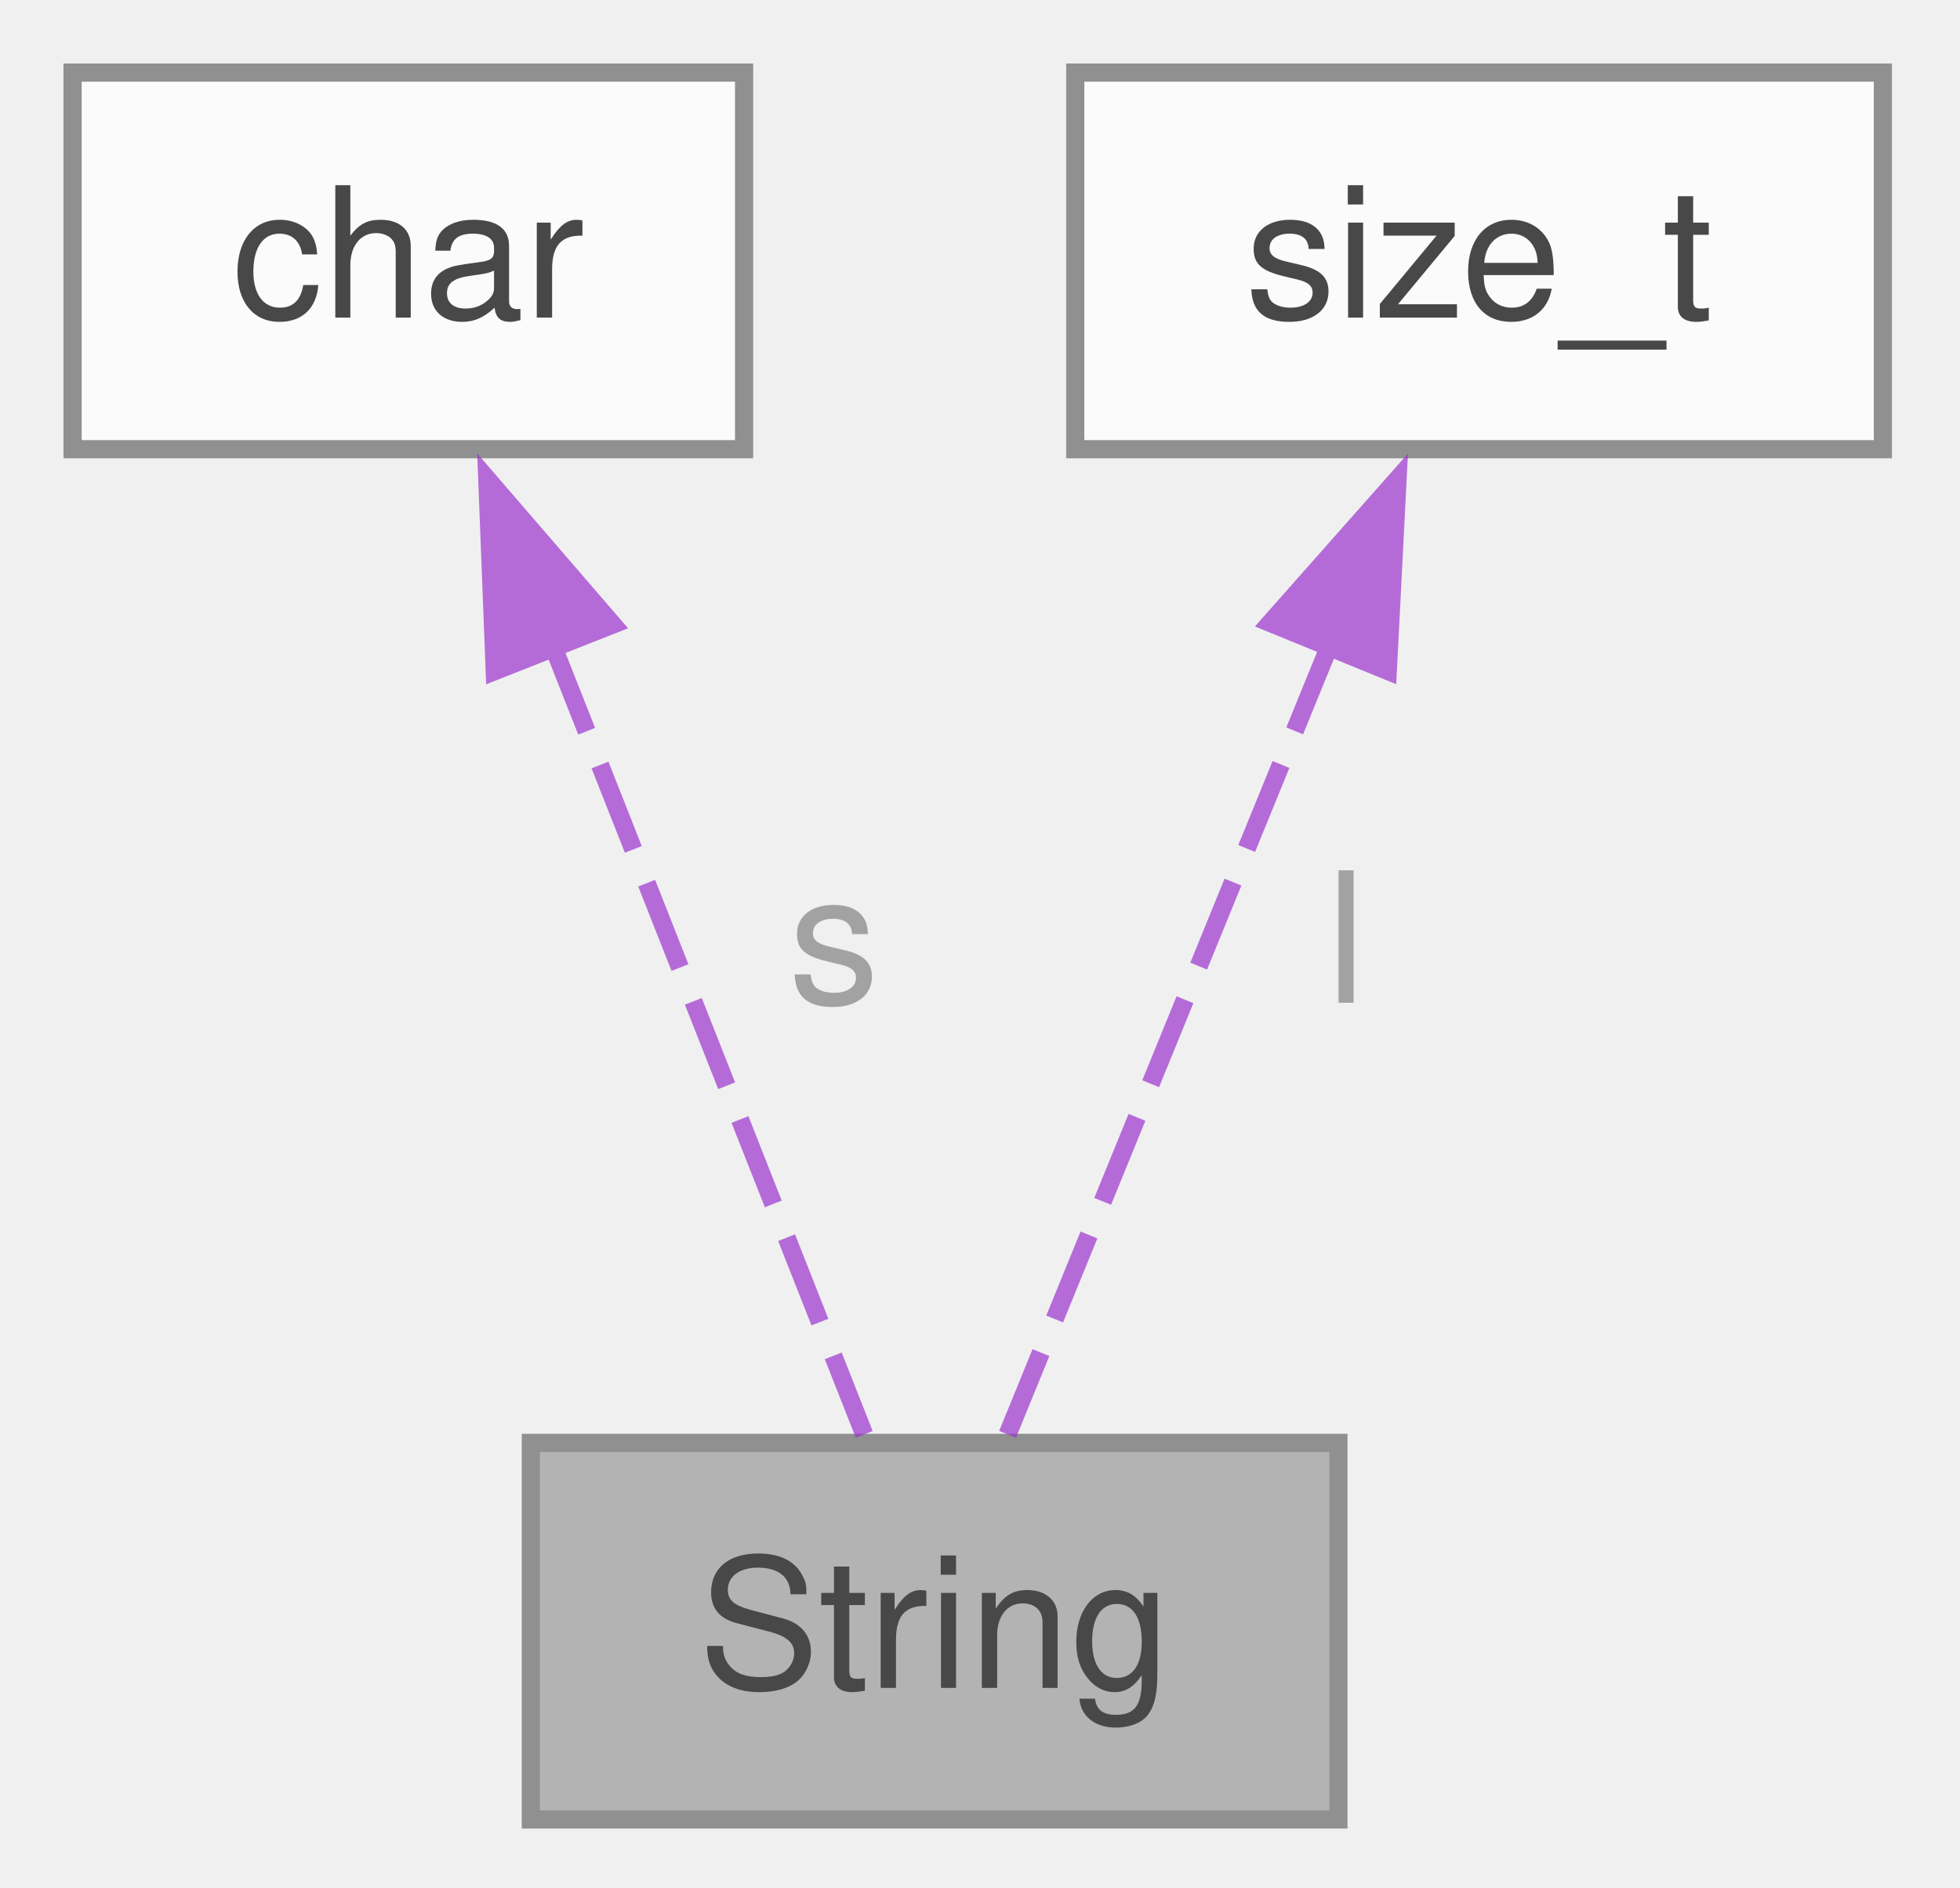
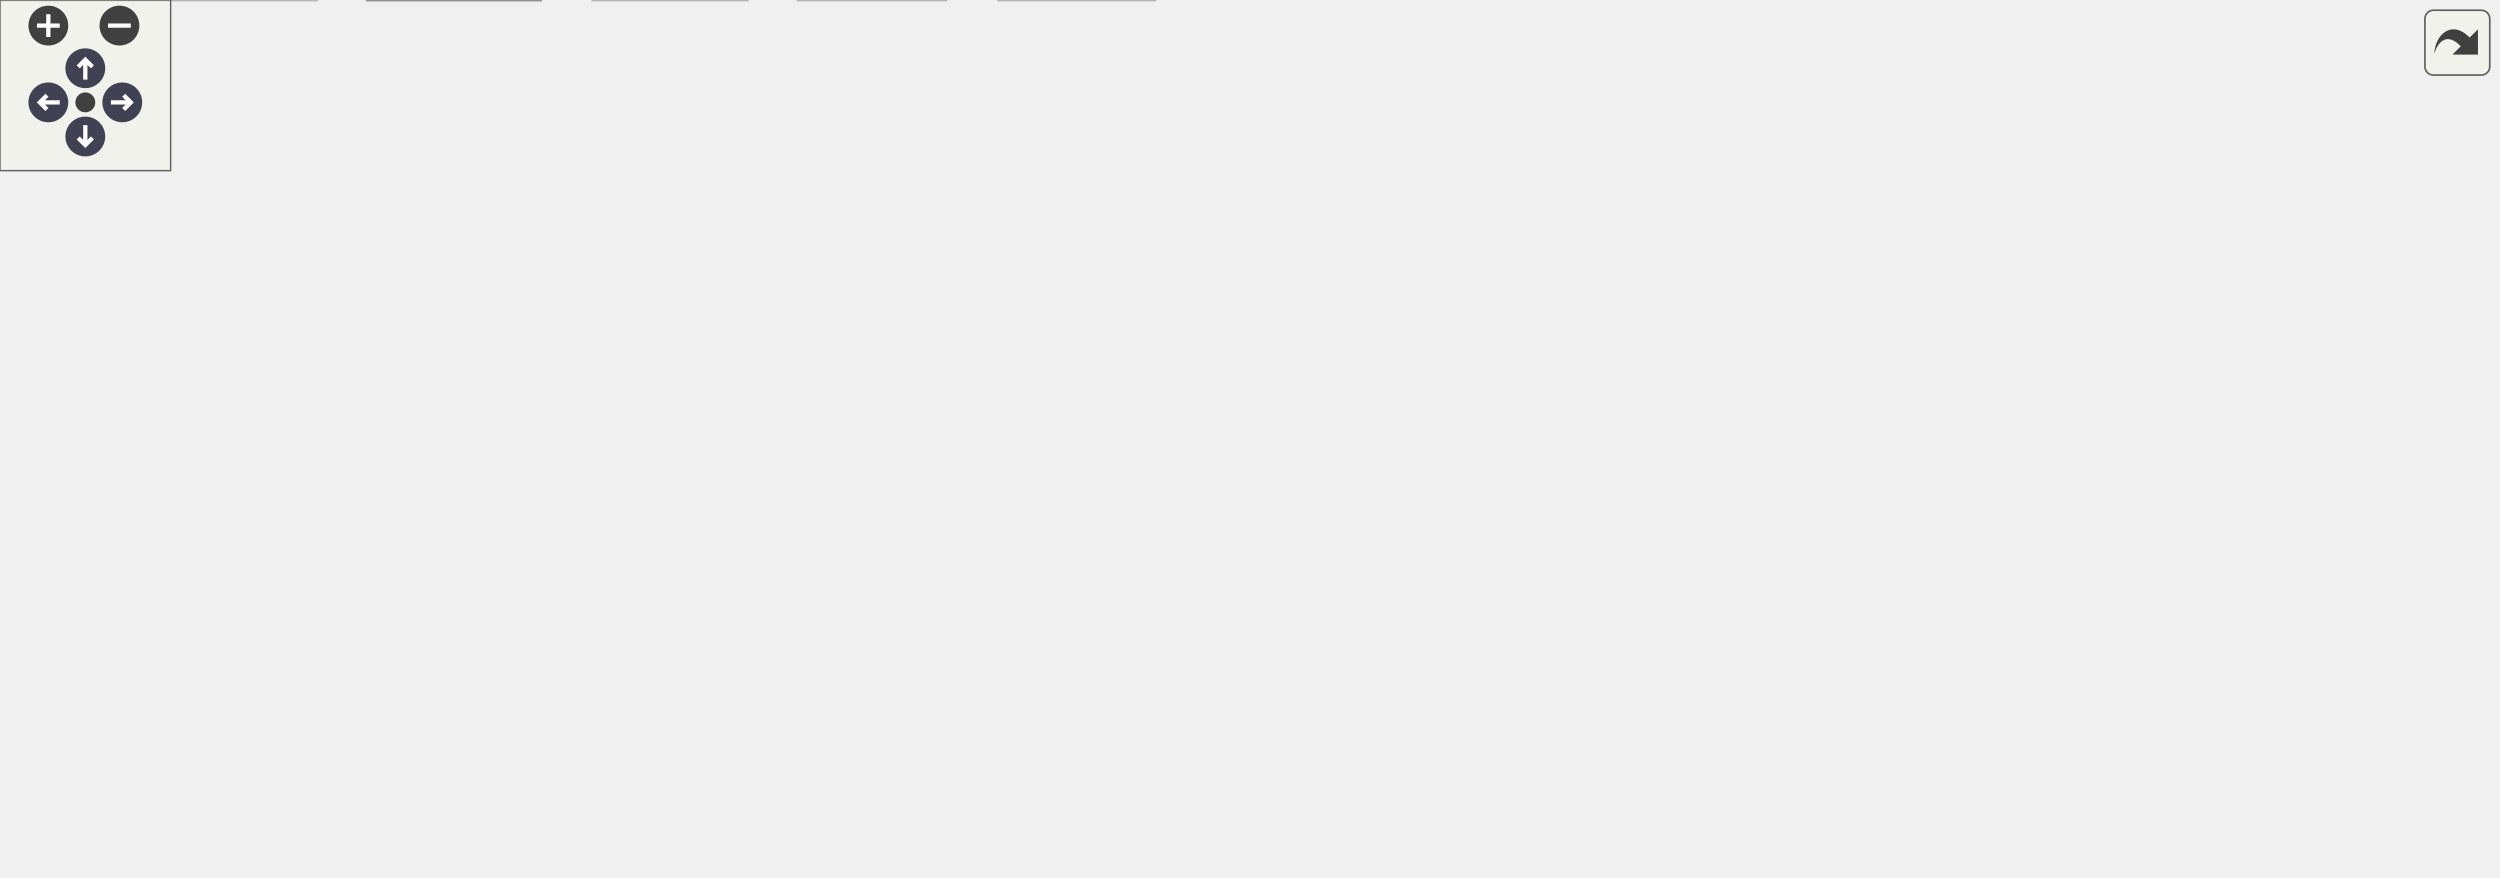
- <svg xmlns="http://www.w3.org/2000/svg" xmlns:xlink="http://www.w3.org/1999/xlink" width="108pt" height="104pt" viewBox="0.00 0.00 108.00 104.00">
-   <svg id="main" version="1.1" xml:space="preserve">
-     <style type="text/css">
+ <svg xmlns="http://www.w3.org/2000/svg" xmlns:xlink="http://www.w3.org/1999/xlink" id="main" version="1.1" xml:space="preserve">
+   <style type="text/css">
.node, .edge {opacity: 0.7;}
.node.selected, .edge.selected {opacity: 1;}
.edge:hover path { stroke: red; }
.edge:hover polygon { stroke: red; fill: red; }
</style>
-     <svg id="graph" class="graph">
-       <g id="graph0" class="graph" transform="scale(1 1) rotate(0) translate(4 100.25)">
-         <g id="Node000001" class="node">
-           <g id="a_Node000001">
-             <a xlink:title="The String structure represents a string object with a pointer to the string and its allocated length...">
-               <polygon fill="#999999" stroke="#666666" points="69.75,-20.75 25.25,-20.75 25.25,0 69.75,0 69.75,-20.75" />
-               <text xml:space="preserve" text-anchor="middle" x="47.5" y="-7.25" font-family="Helvetica,sans-Serif" font-size="10.00">String</text>
-             </a>
-           </g>
-         </g>
-         <g id="Node000002" class="node">
-           <g id="a_Node000002">
-             <a xlink:title=" ">
-               <polygon fill="white" stroke="#666666" points="37,-96.25 0,-96.25 0,-75.5 37,-75.5 37,-96.25" />
-               <text xml:space="preserve" text-anchor="middle" x="18.5" y="-82.75" font-family="Helvetica,sans-Serif" font-size="10.00">char</text>
-             </a>
-           </g>
-         </g>
-         <g id="edge1_Node000001_Node000002" class="edge">
-           <g id="a_edge1_Node000001_Node000002">
-             <a xlink:title=" ">
-               <path fill="none" stroke="#9a32cd" stroke-dasharray="5,2" d="M26.49,-64.61C32.07,-50.49 39.26,-32.27 43.62,-21.22" />
-               <polygon fill="#9a32cd" stroke="#9a32cd" points="23.26,-63.27 22.85,-73.86 29.77,-65.84 23.26,-63.27" />
-             </a>
-           </g>
-           <text xml:space="preserve" text-anchor="start" x="39.45" y="-45" font-family="Helvetica,sans-Serif" font-size="10.00" fill="grey">s</text>
-         </g>
-         <g id="Node000003" class="node">
-           <g id="a_Node000003">
-             <a xlink:title=" ">
-               <polygon fill="white" stroke="#666666" points="99.75,-96.25 55.25,-96.25 55.25,-75.5 99.75,-75.5 99.75,-96.25" />
-               <text xml:space="preserve" text-anchor="middle" x="77.5" y="-82.75" font-family="Helvetica,sans-Serif" font-size="10.00">size_t</text>
-             </a>
-           </g>
-         </g>
-         <g id="edge2_Node000001_Node000003" class="edge">
-           <g id="a_edge2_Node000001_Node000003">
-             <a xlink:title=" ">
-               <path fill="none" stroke="#9a32cd" stroke-dasharray="5,2" d="M69.23,-64.61C63.47,-50.49 56.03,-32.27 51.52,-21.22" />
-               <polygon fill="#9a32cd" stroke="#9a32cd" points="65.99,-65.93 73.01,-73.86 72.47,-63.28 65.99,-65.93" />
-             </a>
-           </g>
-           <text xml:space="preserve" text-anchor="start" x="69.07" y="-45" font-family="Helvetica,sans-Serif" font-size="10.00" fill="grey">l</text>
-         </g>
-       </g>
-     </svg>
+   <defs>
+     <circle id="rim" cx="0" cy="0" r="7" />
+     <circle id="rim2" cx="0" cy="0" r="3.5" />
+     <g id="zoomPlus">
+       <use xlink:href="#rim" fill="#404040">
+         <set attributeName="fill" to="#808080" begin="zoomplus.mouseover" end="zoomplus.mouseout" />
+       </use>
+       <path d="M-4,0h8M0,-4v8" fill="none" stroke="white" stroke-width="1.5" pointer-events="none" />
+     </g>
+     <g id="zoomMin">
+       <use xlink:href="#rim" fill="#404040">
+         <set attributeName="fill" to="#808080" begin="zoomminus.mouseover" end="zoomminus.mouseout" />
+       </use>
+       <path d="M-4,0h8" fill="none" stroke="white" stroke-width="1.5" pointer-events="none" />
+     </g>
+     <g id="arrowUp" transform="translate(30 24)">
+       <use xlink:href="#rim" />
+       <path pointer-events="none" fill="none" stroke="white" stroke-width="1.5" d="M0,-3.0v7 M-2.5,-0.5L0,-3.0L2.5,-0.5" />
+     </g>
+     <g id="arrowRight" transform="rotate(90) translate(36 -43)">
+       <use xlink:href="#rim" />
+       <path pointer-events="none" fill="none" stroke="white" stroke-width="1.5" d="M0,-3.0v7 M-2.5,-0.5L0,-3.0L2.5,-0.5" />
+     </g>
+     <g id="arrowDown" transform="rotate(180) translate(-30 -48)">
+       <use xlink:href="#rim" />
+       <path pointer-events="none" fill="none" stroke="white" stroke-width="1.5" d="M0,-3.0v7 M-2.5,-0.5L0,-3.0L2.5,-0.5" />
+     </g>
+     <g id="arrowLeft" transform="rotate(270) translate(-36 17)">
+       <use xlink:href="#rim" />
+       <path pointer-events="none" fill="none" stroke="white" stroke-width="1.5" d="M0,-3.0v7 M-2.5,-0.5L0,-3.0L2.5,-0.5" />
+     </g>
+     <g id="resetDef">
+       <use xlink:href="#rim2" fill="#404040">
+         <set attributeName="fill" to="#808080" begin="reset.mouseover" end="reset.mouseout" />
+       </use>
+     </g>
+   </defs>
+   <svg id="graph" class="graph">
+     <g id="viewport">
+       <g id="Node000001" class="node">
+         <g id="a_Node000001">
+           <a xlink:title="Field Edit and Entry for C-Menu Form.">
+             <polygon fill="#999999" stroke="#666666" points="617.25,-247.75 566,-247.75 566,-227 617.25,-227 617.25,-247.75" />
+             <text xml:space="preserve" text-anchor="middle" x="591.62" y="-234.25" font-family="Helvetica,sans-Serif" font-size="10.00">fields.c</text>
+           </a>
+         </g>
+       </g>
+       <g id="Node000002" class="node">
+         <g id="a_Node000002">
+           <a xlink:href="../../dd/dd8/a00719.html" target="_top" xlink:title="Headder for C-Menu Menu, Form, Pick, and View components.">
+             <polygon fill="white" stroke="#666666" points="282.5,-191 214.75,-191 214.75,-170.25 282.5,-170.25 282.5,-191" />
+             <text xml:space="preserve" text-anchor="middle" x="248.62" y="-177.5" font-family="Helvetica,sans-Serif" font-size="10.00">common.h</text>
+           </a>
+         </g>
+       </g>
+       <g id="edge1_Node000001_Node000002" class="edge">
+         <g id="a_edge1_Node000001_Node000002">
+           <a xlink:title=" ">
+             <path fill="none" stroke="#63b8ff" d="M565.56,-232.21C507.47,-222.94 366.74,-200.48 293.94,-188.86" />
+             <polygon fill="#63b8ff" stroke="#63b8ff" points="294.78,-185.45 284.35,-187.33 293.67,-192.36 294.78,-185.45" />
+           </a>
+         </g>
+       </g>
+       <g id="Node000007" class="node">
+         <g id="a_Node000007">
+           <a xlink:title=" ">
+             <polygon fill="#e0e0e0" stroke="#999999" points="406.12,-20.75 351.12,-20.75 351.12,0 406.12,0 406.12,-20.75" />
+             <text xml:space="preserve" text-anchor="middle" x="378.62" y="-7.25" font-family="Helvetica,sans-Serif" font-size="10.00">stddef.h</text>
+           </a>
+         </g>
+       </g>
+       <g id="edge23_Node000001_Node000007" class="edge">
+         <g id="a_edge23_Node000001_Node000007">
+           <a xlink:title=" ">
+             <path fill="none" stroke="#63b8ff" d="M565.56,-236.68C529.53,-235.64 464.74,-228.25 427.62,-191 384.36,-147.58 378.3,-69.92 378.07,-32.57" />
+             <polygon fill="#63b8ff" stroke="#63b8ff" points="381.57,-32.71 378.17,-22.68 374.57,-32.65 381.57,-32.71" />
+           </a>
+         </g>
+       </g>
+       <g id="Node000013" class="node">
+         <g id="a_Node000013">
+           <a xlink:title=" ">
+             <polygon fill="#e0e0e0" stroke="#999999" points="507,-191 436.25,-191 436.25,-170.25 507,-170.25 507,-191" />
+             <text xml:space="preserve" text-anchor="middle" x="471.62" y="-177.5" font-family="Helvetica,sans-Serif" font-size="10.00">monetary.h</text>
+           </a>
+         </g>
+       </g>
+       <g id="edge21_Node000001_Node000013" class="edge">
+         <g id="a_edge21_Node000001_Node000013">
+           <a xlink:title=" ">
+             <path fill="none" stroke="#63b8ff" d="M570.17,-226.59C551.57,-218.1 524.4,-205.7 503.3,-196.08" />
+             <polygon fill="#63b8ff" stroke="#63b8ff" points="504.82,-192.92 494.27,-191.96 501.91,-199.29 504.82,-192.92" />
+           </a>
+         </g>
+       </g>
+       <g id="Node000014" class="node">
+         <g id="a_Node000014">
+           <a xlink:title=" ">
+             <polygon fill="#e0e0e0" stroke="#999999" points="586.12,-191 525.12,-191 525.12,-170.25 586.12,-170.25 586.12,-191" />
+             <text xml:space="preserve" text-anchor="middle" x="555.62" y="-177.5" font-family="Helvetica,sans-Serif" font-size="10.00">stdbool.h</text>
+           </a>
+         </g>
+       </g>
+       <g id="edge22_Node000001_Node000014" class="edge">
+         <g id="a_edge22_Node000001_Node000014">
+           <a xlink:title=" ">
+             <path fill="none" stroke="#63b8ff" d="M585.19,-226.59C580.48,-219.42 573.94,-209.48 568.21,-200.76" />
+             <polygon fill="#63b8ff" stroke="#63b8ff" points="571.26,-199.03 562.84,-192.59 565.41,-202.87 571.26,-199.03" />
+           </a>
+         </g>
+       </g>
+       <g id="Node000015" class="node">
+         <g id="a_Node000015">
+           <a xlink:title=" ">
+             <polygon fill="#e0e0e0" stroke="#999999" points="653.12,-191 604.12,-191 604.12,-170.25 653.12,-170.25 653.12,-191" />
+             <text xml:space="preserve" text-anchor="middle" x="628.62" y="-177.5" font-family="Helvetica,sans-Serif" font-size="10.00">stdio.h</text>
+           </a>
+         </g>
+       </g>
+       <g id="edge24_Node000001_Node000015" class="edge">
+         <g id="a_edge24_Node000001_Node000015">
+           <a xlink:title=" ">
+             <path fill="none" stroke="#63b8ff" d="M598.24,-226.59C603.08,-219.42 609.8,-209.48 615.7,-200.76" />
+             <polygon fill="#63b8ff" stroke="#63b8ff" points="618.52,-202.83 621.22,-192.58 612.72,-198.91 618.52,-202.83" />
+           </a>
+         </g>
+       </g>
+       <g id="Node000016" class="node">
+         <g id="a_Node000016">
+           <a xlink:title=" ">
+             <polygon fill="#e0e0e0" stroke="#999999" points="724,-191 671.25,-191 671.25,-170.25 724,-170.25 724,-191" />
+             <text xml:space="preserve" text-anchor="middle" x="697.62" y="-177.5" font-family="Helvetica,sans-Serif" font-size="10.00">string.h</text>
+           </a>
+         </g>
+       </g>
+       <g id="edge25_Node000001_Node000016" class="edge">
+         <g id="a_edge25_Node000001_Node000016">
+           <a xlink:title=" ">
+             <path fill="none" stroke="#63b8ff" d="M610.58,-226.59C626.7,-218.26 650.13,-206.16 668.62,-196.61" />
+             <polygon fill="#63b8ff" stroke="#63b8ff" points="670.21,-199.72 677.49,-192.02 667,-193.5 670.21,-199.72" />
+           </a>
+         </g>
+       </g>
+       <g id="Node000017" class="node">
+         <g id="a_Node000017">
+           <a xlink:title=" ">
+             <polygon fill="#e0e0e0" stroke="#999999" points="804.88,-191 742.38,-191 742.38,-170.25 804.88,-170.25 804.88,-191" />
+             <text xml:space="preserve" text-anchor="middle" x="773.62" y="-177.5" font-family="Helvetica,sans-Serif" font-size="10.00">termios.h</text>
+           </a>
+         </g>
+       </g>
+       <g id="edge26_Node000001_Node000017" class="edge">
+         <g id="a_edge26_Node000001_Node000017">
+           <a xlink:title=" ">
+             <path fill="none" stroke="#63b8ff" d="M617.7,-228.53C647.32,-219.62 696.1,-204.95 731.22,-194.38" />
+             <polygon fill="#63b8ff" stroke="#63b8ff" points="732.08,-197.78 740.65,-191.55 730.06,-191.08 732.08,-197.78" />
+           </a>
+         </g>
+       </g>
+       <g id="Node000018" class="node">
+         <g id="a_Node000018">
+           <a xlink:title=" ">
+             <polygon fill="#e0e0e0" stroke="#999999" points="878.12,-191 823.12,-191 823.12,-170.25 878.12,-170.25 878.12,-191" />
+             <text xml:space="preserve" text-anchor="middle" x="850.62" y="-177.5" font-family="Helvetica,sans-Serif" font-size="10.00">unistd.h</text>
+           </a>
+         </g>
+       </g>
+       <g id="edge27_Node000001_Node000018" class="edge">
+         <g id="a_edge27_Node000001_Node000018">
+           <a xlink:title=" ">
+             <path fill="none" stroke="#63b8ff" d="M617.68,-231.46C657.38,-223.88 735.62,-208.6 812.01,-191.28" />
+             <polygon fill="#63b8ff" stroke="#63b8ff" points="812.33,-194.8 821.3,-189.17 810.77,-187.98 812.33,-194.8" />
+           </a>
+         </g>
+       </g>
+       <g id="Node000003" class="node">
+         <g id="a_Node000003">
+           <a xlink:title=" ">
+             <polygon fill="#e0e0e0" stroke="#999999" points="111.25,-20.75 0,-20.75 0,0 111.25,0 111.25,-20.75" />
+             <text xml:space="preserve" text-anchor="middle" x="55.62" y="-7.25" font-family="Helvetica,sans-Serif" font-size="10.00">ncursesw/ncurses.h</text>
+           </a>
+         </g>
+       </g>
+       <g id="edge2_Node000002_Node000003" class="edge">
+         <g id="a_edge2_Node000002_Node000003">
+           <a xlink:title=" ">
+             <path fill="none" stroke="#63b8ff" d="M214.54,-177.27C182.19,-173.3 134.1,-162.68 103.62,-134.25 74.28,-106.87 62.62,-59.39 58.18,-32.17" />
+             <polygon fill="#63b8ff" stroke="#63b8ff" points="61.67,-31.82 56.79,-22.41 54.74,-32.81 61.67,-31.82" />
+           </a>
+         </g>
+       </g>
+       <g id="Node000004" class="node">
+         <g id="a_Node000004">
+           <a xlink:href="../../d8/db9/a00725.html" target="_top" xlink:title="Headder for C-Menu API library, libcm.so.">
+             <polygon fill="white" stroke="#666666" points="234.62,-77.5 194.62,-77.5 194.62,-56.75 234.62,-56.75 234.62,-77.5" />
+             <text xml:space="preserve" text-anchor="middle" x="214.62" y="-64" font-family="Helvetica,sans-Serif" font-size="10.00">cm.h</text>
+           </a>
+         </g>
+       </g>
+       <g id="edge3_Node000002_Node000004" class="edge">
+         <g id="a_edge3_Node000002_Node000004">
+           <a xlink:title=" ">
+             <path fill="none" stroke="#63b8ff" d="M214.51,-178.82C182.33,-176.02 135.69,-166.26 112.62,-134.25 91.16,-104.46 145.99,-84.62 183.33,-74.96" />
+             <polygon fill="#63b8ff" stroke="#63b8ff" points="183.89,-78.43 192.78,-72.65 182.23,-71.63 183.89,-78.43" />
+           </a>
+         </g>
+       </g>
+       <g id="edge20_Node000002_Node000007" class="edge">
+         <g id="a_edge20_Node000002_Node000007">
+           <a xlink:title=" ">
+             <path fill="none" stroke="#63b8ff" d="M276.19,-169.76C293.54,-162.34 315.28,-150.61 329.62,-134.25 355.9,-104.29 369.07,-58.49 374.82,-32.09" />
+             <polygon fill="#63b8ff" stroke="#63b8ff" points="378.19,-33.12 376.73,-22.63 371.32,-31.74 378.19,-33.12" />
+           </a>
+         </g>
+       </g>
+       <g id="Node000009" class="node">
+         <g id="a_Node000009">
+           <a xlink:href="../../d2/d94/a00716.html" target="_top" xlink:title="Form data structures, enums, types, end process declarations.">
+             <polygon fill="white" stroke="#666666" points="169.75,-134.25 121.5,-134.25 121.5,-113.5 169.75,-113.5 169.75,-134.25" />
+             <text xml:space="preserve" text-anchor="middle" x="145.62" y="-120.75" font-family="Helvetica,sans-Serif" font-size="10.00">form.h</text>
+           </a>
+         </g>
+       </g>
+       <g id="edge9_Node000002_Node000009" class="edge">
+         <g id="a_edge9_Node000002_Node000009">
+           <a xlink:title=" ">
+             <path fill="none" stroke="#63b8ff" d="M230.21,-169.84C214.54,-161.51 191.78,-149.41 173.81,-139.86" />
+             <polygon fill="#63b8ff" stroke="#63b8ff" points="175.69,-136.89 165.22,-135.29 172.4,-143.07 175.69,-136.89" />
+           </a>
+         </g>
+       </g>
+       <g id="Node000010" class="node">
+         <g id="a_Node000010">
+           <a xlink:href="../../df/df7/a00731.html" target="_top" xlink:title="Menu data structures, enums, types, end external declarations.">
+             <polygon fill="white" stroke="#666666" points="241,-134.25 188.25,-134.25 188.25,-113.5 241,-113.5 241,-134.25" />
+             <text xml:space="preserve" text-anchor="middle" x="214.62" y="-120.75" font-family="Helvetica,sans-Serif" font-size="10.00">menu.h</text>
+           </a>
+         </g>
+       </g>
+       <g id="edge11_Node000002_Node000010" class="edge">
+         <g id="a_edge11_Node000002_Node000010">
+           <a xlink:title=" ">
+             <path fill="none" stroke="#63b8ff" d="M242.55,-169.84C238.15,-162.75 232.05,-152.94 226.68,-144.29" />
+             <polygon fill="#63b8ff" stroke="#63b8ff" points="229.7,-142.51 221.45,-135.86 223.75,-146.21 229.7,-142.51" />
+           </a>
+         </g>
+       </g>
+       <g id="Node000011" class="node">
+         <g id="a_Node000011">
+           <a xlink:href="../../db/d7c/a00722.html" target="_top" xlink:title="Pick data structures, enums, types, end external declarations.">
+             <polygon fill="white" stroke="#666666" points="304.25,-134.25 259,-134.25 259,-113.5 304.25,-113.5 304.25,-134.25" />
+             <text xml:space="preserve" text-anchor="middle" x="281.62" y="-120.75" font-family="Helvetica,sans-Serif" font-size="10.00">pick.h</text>
+           </a>
+         </g>
+       </g>
+       <g id="edge13_Node000002_Node000011" class="edge">
+         <g id="a_edge13_Node000002_Node000011">
+           <a xlink:title=" ">
+             <path fill="none" stroke="#63b8ff" d="M254.52,-169.84C258.8,-162.75 264.71,-152.94 269.92,-144.29" />
+             <polygon fill="#63b8ff" stroke="#63b8ff" points="272.83,-146.25 275,-135.87 266.84,-142.63 272.83,-146.25" />
+           </a>
+         </g>
+       </g>
+       <g id="Node000012" class="node">
+         <g id="a_Node000012">
+           <a xlink:href="../../d6/dc0/a00734.html" target="_top" xlink:title="View data structures, enums, types, end external declarations.">
+             <polygon fill="white" stroke="#666666" points="330.38,-77.5 282.88,-77.5 282.88,-56.75 330.38,-56.75 330.38,-77.5" />
+             <text xml:space="preserve" text-anchor="middle" x="306.62" y="-64" font-family="Helvetica,sans-Serif" font-size="10.00">view.h</text>
+           </a>
+         </g>
+       </g>
+       <g id="edge15_Node000002_Node000012" class="edge">
+         <g id="a_edge15_Node000002_Node000012">
+           <a xlink:title=" ">
+             <path fill="none" stroke="#63b8ff" d="M272.7,-169.84C287.43,-162.44 305.03,-150.72 313.62,-134.25 320.97,-120.16 318.39,-102.1 314.44,-88.42" />
+             <polygon fill="#63b8ff" stroke="#63b8ff" points="317.83,-87.51 311.31,-79.16 311.2,-89.75 317.83,-87.51" />
+           </a>
+         </g>
+       </g>
+       <g id="edge5_Node000004_Node000003" class="edge">
+         <g id="a_edge5_Node000004_Node000003">
+           <a xlink:title=" ">
+             <path fill="none" stroke="#63b8ff" d="M194.16,-59.08C169.1,-50.45 126.12,-35.65 94.66,-24.82" />
+             <polygon fill="#63b8ff" stroke="#63b8ff" points="96.08,-21.6 85.49,-21.66 93.8,-28.22 96.08,-21.6" />
+           </a>
+         </g>
+       </g>
+       <g id="Node000005" class="node">
+         <g id="a_Node000005">
+           <a xlink:href="../../df/d3b/a00728.html" target="_top" xlink:title=" ">
+             <polygon fill="white" stroke="#666666" points="190.12,-20.75 129.12,-20.75 129.12,0 190.12,0 190.12,-20.75" />
+             <text xml:space="preserve" text-anchor="middle" x="159.62" y="-7.25" font-family="Helvetica,sans-Serif" font-size="10.00">version.h</text>
+           </a>
+         </g>
+       </g>
+       <g id="edge4_Node000004_Node000005" class="edge">
+         <g id="a_edge4_Node000004_Node000005">
+           <a xlink:title=" ">
+             <path fill="none" stroke="#63b8ff" d="M204.79,-56.34C197.21,-48.78 186.51,-38.14 177.43,-29.1" />
+             <polygon fill="#63b8ff" stroke="#63b8ff" points="180,-26.72 170.45,-22.15 175.06,-31.68 180,-26.72" />
+           </a>
+         </g>
+       </g>
+       <g id="Node000006" class="node">
+         <g id="a_Node000006">
+           <a xlink:title=" ">
+             <polygon fill="#e0e0e0" stroke="#999999" points="262.75,-20.75 208.5,-20.75 208.5,0 262.75,0 262.75,-20.75" />
+             <text xml:space="preserve" text-anchor="middle" x="235.62" y="-7.25" font-family="Helvetica,sans-Serif" font-size="10.00">signal.h</text>
+           </a>
+         </g>
+       </g>
+       <g id="edge6_Node000004_Node000006" class="edge">
+         <g id="a_edge6_Node000004_Node000006">
+           <a xlink:title=" ">
+             <path fill="none" stroke="#63b8ff" d="M218.38,-56.34C221.01,-49.49 224.61,-40.09 227.85,-31.65" />
+             <polygon fill="#63b8ff" stroke="#63b8ff" points="231.05,-33.08 231.36,-22.49 224.51,-30.57 231.05,-33.08" />
+           </a>
+         </g>
+       </g>
+       <g id="edge7_Node000004_Node000007" class="edge">
+         <g id="a_edge7_Node000004_Node000007">
+           <a xlink:title=" ">
+             <path fill="none" stroke="#63b8ff" d="M235.06,-59.3C261.29,-50.55 307.33,-35.18 340.2,-24.2" />
+             <polygon fill="#63b8ff" stroke="#63b8ff" points="340.98,-27.63 349.35,-21.15 338.76,-20.99 340.98,-27.63" />
+           </a>
+         </g>
+       </g>
+       <g id="Node000008" class="node">
+         <g id="a_Node000008">
+           <a xlink:title=" ">
+             <polygon fill="#e0e0e0" stroke="#999999" points="332.62,-20.75 280.62,-20.75 280.62,0 332.62,0 332.62,-20.75" />
+             <text xml:space="preserve" text-anchor="middle" x="306.62" y="-7.25" font-family="Helvetica,sans-Serif" font-size="10.00">stdlib.h</text>
+           </a>
+         </g>
+       </g>
+       <g id="edge8_Node000004_Node000008" class="edge">
+         <g id="a_edge8_Node000004_Node000008">
+           <a xlink:title=" ">
+             <path fill="none" stroke="#63b8ff" d="M231.07,-56.34C244.81,-48.16 264.64,-36.36 280.54,-26.9" />
+             <polygon fill="#63b8ff" stroke="#63b8ff" points="282.22,-29.97 289.02,-21.85 278.64,-23.96 282.22,-29.97" />
+           </a>
+         </g>
+       </g>
+       <g id="edge10_Node000009_Node000004" class="edge">
+         <g id="a_edge10_Node000009_Node000004">
+           <a xlink:title=" ">
+             <path fill="none" stroke="#63b8ff" d="M157.96,-113.09C167.87,-105.22 182.01,-94 193.69,-84.74" />
+             <polygon fill="#63b8ff" stroke="#63b8ff" points="195.55,-87.73 201.21,-78.77 191.2,-82.24 195.55,-87.73" />
+           </a>
+         </g>
+       </g>
+       <g id="edge12_Node000010_Node000004" class="edge">
+         <g id="a_edge12_Node000010_Node000004">
+           <a xlink:title=" ">
+             <path fill="none" stroke="#63b8ff" d="M214.62,-113.09C214.62,-106.47 214.62,-97.47 214.62,-89.27" />
+             <polygon fill="#63b8ff" stroke="#63b8ff" points="218.13,-89.34 214.63,-79.34 211.13,-89.34 218.13,-89.34" />
+           </a>
+         </g>
+       </g>
+       <g id="edge14_Node000011_Node000004" class="edge">
+         <g id="a_edge14_Node000011_Node000004">
+           <a xlink:title=" ">
+             <path fill="none" stroke="#63b8ff" d="M269.65,-113.09C260.12,-105.3 246.56,-94.22 235.29,-85.01" />
+             <polygon fill="#63b8ff" stroke="#63b8ff" points="237.63,-82.4 227.67,-78.79 233.2,-87.82 237.63,-82.4" />
+           </a>
+         </g>
+       </g>
+       <g id="edge16_Node000012_Node000003" class="edge">
+         <g id="a_edge16_Node000012_Node000003">
+           <a xlink:title=" ">
+             <path fill="none" stroke="#63b8ff" d="M282.56,-60.88C243.5,-52.35 165.27,-35.29 111.69,-23.6" />
+             <polygon fill="#63b8ff" stroke="#63b8ff" points="112.65,-20.23 102.13,-21.52 111.16,-27.07 112.65,-20.23" />
+           </a>
+         </g>
+       </g>
+       <g id="edge17_Node000012_Node000006" class="edge">
+         <g id="a_edge17_Node000012_Node000006">
+           <a xlink:title=" ">
+             <path fill="none" stroke="#63b8ff" d="M293.93,-56.34C283.73,-48.47 269.18,-37.25 257.17,-27.99" />
+             <polygon fill="#63b8ff" stroke="#63b8ff" points="259.46,-25.34 249.41,-22 255.19,-30.88 259.46,-25.34" />
+           </a>
+         </g>
+       </g>
+       <g id="edge18_Node000012_Node000007" class="edge">
+         <g id="a_edge18_Node000012_Node000007">
+           <a xlink:title=" ">
+             <path fill="none" stroke="#63b8ff" d="M319.5,-56.34C329.84,-48.47 344.59,-37.25 356.78,-27.99" />
+             <polygon fill="#63b8ff" stroke="#63b8ff" points="358.82,-30.83 364.66,-21.99 354.58,-25.26 358.82,-30.83" />
+           </a>
+         </g>
+       </g>
+       <g id="edge19_Node000012_Node000008" class="edge">
+         <g id="a_edge19_Node000012_Node000008">
+           <a xlink:title=" ">
+             <path fill="none" stroke="#63b8ff" d="M306.62,-56.34C306.62,-49.72 306.62,-40.72 306.62,-32.52" />
+             <polygon fill="#63b8ff" stroke="#63b8ff" points="310.13,-32.59 306.63,-22.59 303.13,-32.59 310.13,-32.59" />
+           </a>
+         </g>
+       </g>
+     </g>
+   </svg>
+   <g id="navigator" transform="translate(0 0)" fill="#404254">
+     <rect fill="#f2f5e9" fill-opacity="0.5" stroke="#606060" stroke-width=".5" x="0" y="0" width="60" height="60" />
+     <use id="zoomplus" xlink:href="#zoomPlus" x="17" y="9" />
+     <use id="zoomminus" xlink:href="#zoomMin" x="42" y="9" />
+     <use id="reset" xlink:href="#resetDef" x="30" y="36" />
+     <use id="arrowup" xlink:href="#arrowUp" x="0" y="0" />
+     <use id="arrowright" xlink:href="#arrowRight" x="0" y="0" />
+     <use id="arrowdown" xlink:href="#arrowDown" x="0" y="0" />
+     <use id="arrowleft" xlink:href="#arrowLeft" x="0" y="0" />
+   </g>
+   <svg viewBox="0 0 15 15" width="100%" height="30px" preserveAspectRatio="xMaxYMin meet">
+     <g id="arrow_out" transform="scale(0.3 0.3)">
+       <a xlink:href="a01191_org.svg" target="_base">
+         <rect id="button" ry="5" rx="5" y="6" x="6" height="38" width="38" fill="#f2f5e9" fill-opacity="0.5" stroke="#606060" stroke-width="1.0" />
+         <path id="arrow" d="M 11.5,31.437 C 11.94,20.098 22.043,11.323 32.159,21.979 L 37.069,17.246 C 37.069,17.246 37.088,32 37.088,32 L 22.16,31.978 C 22.16,31.978 26.998,27.14 26.998,27.14 C 18.529,18.264 13.292,25.23 11.5,31.437 z" style="fill:#404040;" />
+       </a>
+     </g>
  </svg>
  <style type="text/css">

[data-mouse-over-selected='false'] { opacity: 0.7; }
[data-mouse-over-selected='true']  { opacity: 1.0; }

</style>
</svg>
